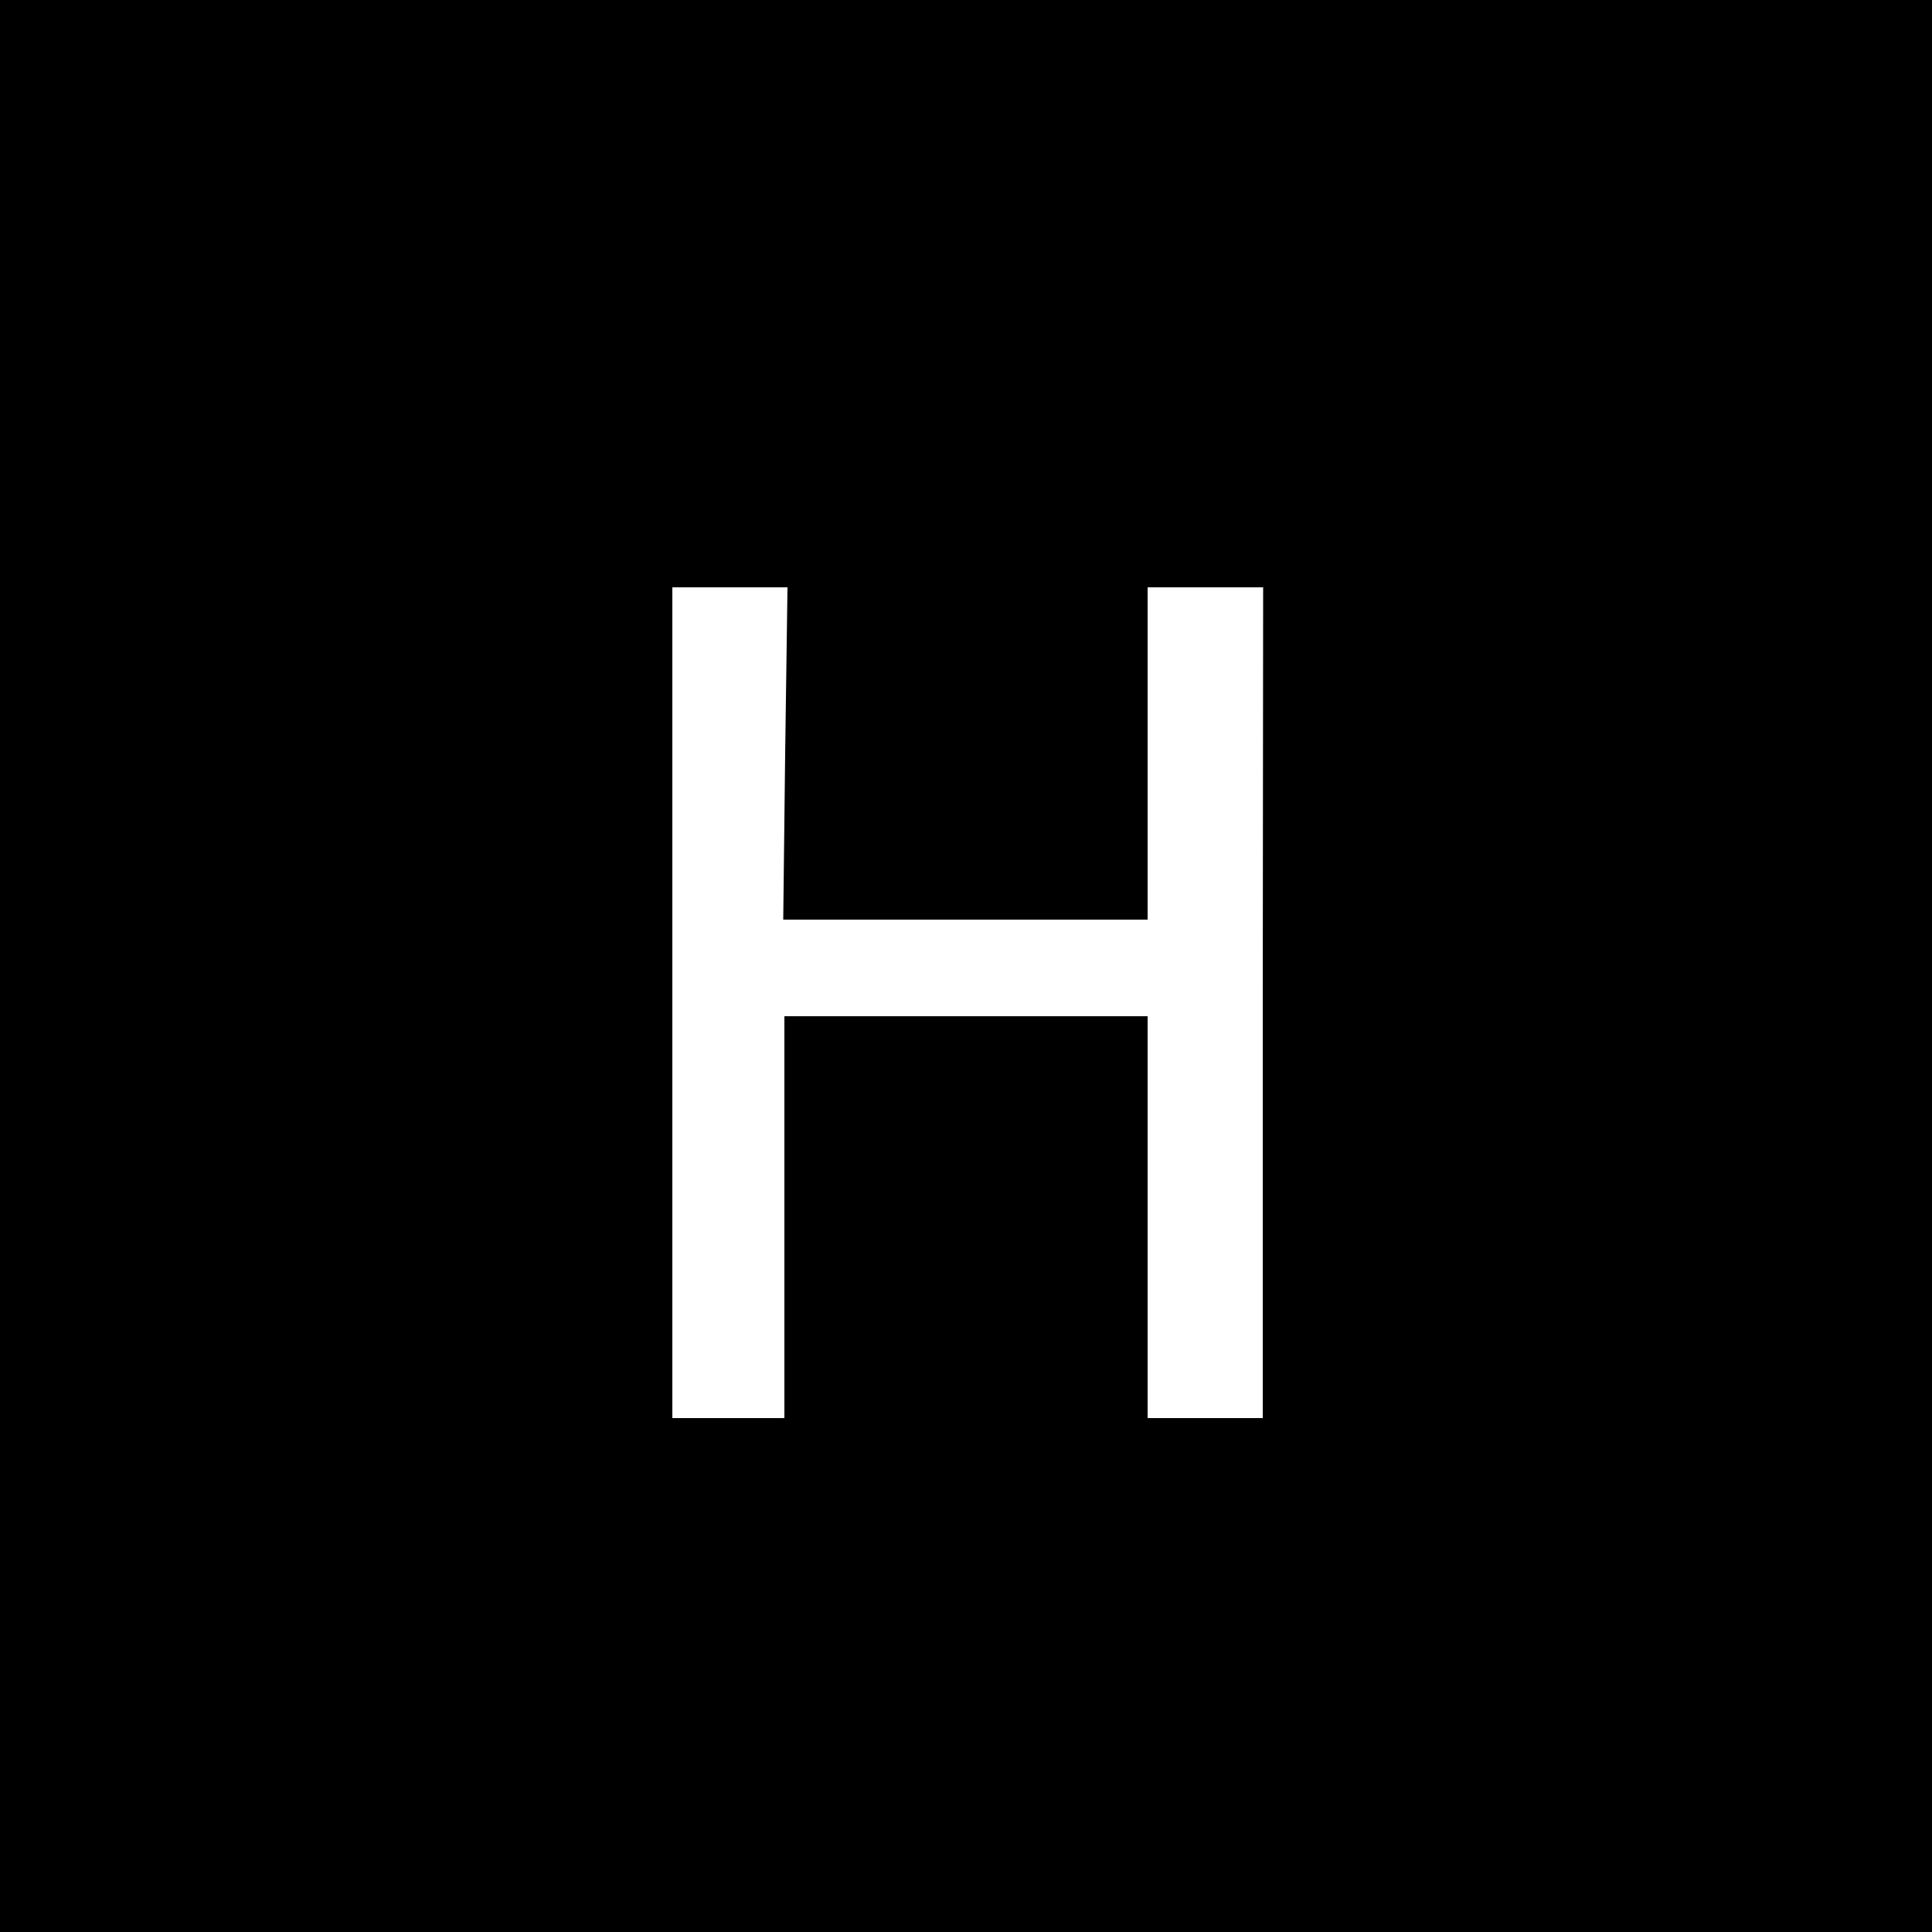
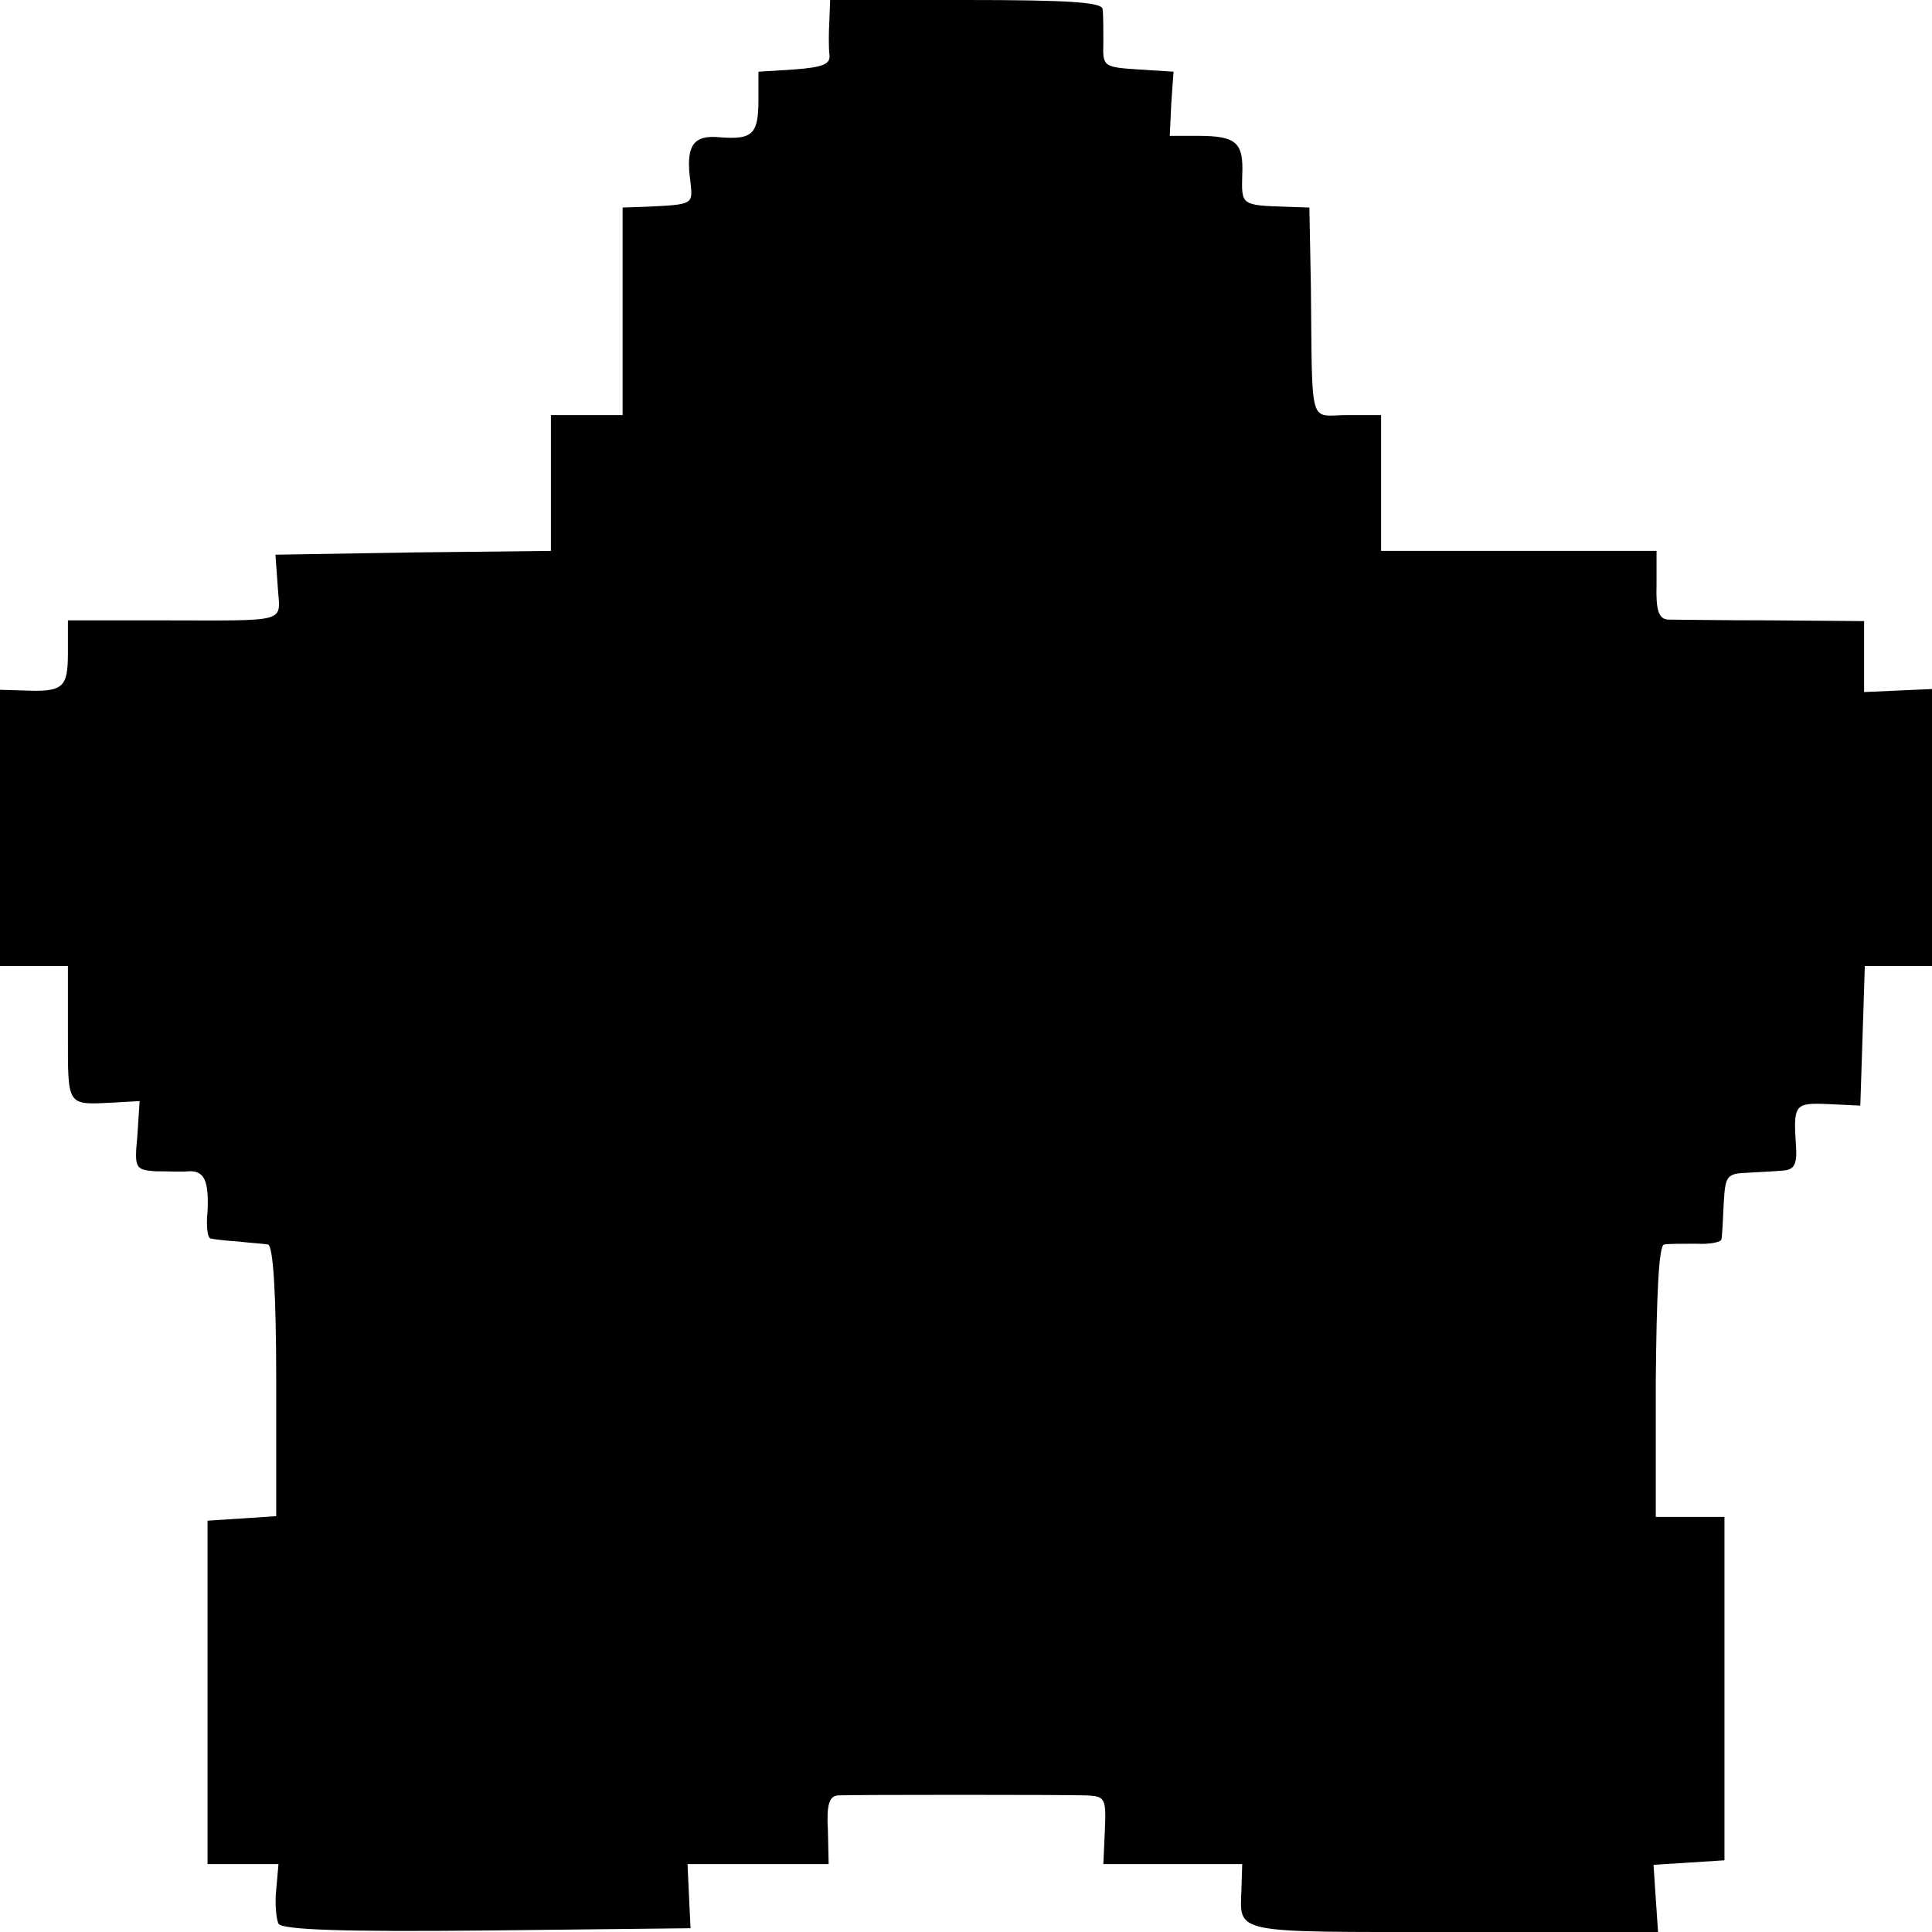
- <svg xmlns="http://www.w3.org/2000/svg" version="1" width="666.667" height="666.667" viewBox="0 0 500 500">
-   <path d="M0 250v250h500V0H0v250zm203.2-55l-.5 43H297v-86h29.9l-.1 107.5V367H297V263h-94v104h-29V152h29.8l-.6 43z" />
+ <svg xmlns="http://www.w3.org/2000/svg" version="1.0" width="256pt" height="256pt" viewBox="0 0 256 256" preserveAspectRatio="xMidYMid meet">
+   <g transform="translate(0,256) scale(0.1,-0.1)" fill="#000000" stroke="none">
+     <path d="M1099 2533 c-1 -16 -1 -36 0 -45 2 -13 -8 -17 -46 -20 l-48 -3 0 -37 c0 -46 -8 -53 -50 -50 -37 4 -47 -11 -40 -60 3 -29 4 -29 -60 -32 l-30 -1 0 -137 0 -138 -47 0 -48 0 0 -90 0 -90 -182 -2 -183 -3 3 -42 c3 -50 19 -45 -160 -45 l-118 0 0 -43 c0 -46 -6 -52 -57 -50 l-33 1 0 -183 0 -183 45 0 45 0 0 -90 c0 -97 -2 -94 60 -91 l35 2 -3 -46 c-4 -43 -3 -45 24 -47 16 0 36 -1 44 0 21 1 27 -13 25 -54 -2 -18 0 -35 4 -35 3 -1 20 -3 36 -4 17 -2 35 -3 40 -4 7 -1 11 -66 11 -181 l0 -179 -45 -3 -46 -3 0 -227 0 -228 47 0 47 0 -3 -34 c-2 -18 0 -39 3 -45 5 -8 84 -11 277 -9 l269 3 -2 42 -2 43 93 0 94 0 -1 45 c-2 34 2 45 13 46 20 1 298 1 330 0 24 -1 26 -4 24 -46 l-2 -45 92 0 92 0 -1 -33 c-2 -60 -15 -57 279 -57 l273 0 -3 44 -3 45 47 3 47 3 0 227 0 228 -45 0 -46 0 0 180 c1 114 4 180 11 181 5 1 25 1 43 1 17 -1 33 2 33 6 1 4 2 25 3 47 2 37 4 40 31 41 17 1 38 2 48 3 14 1 18 8 17 29 -4 59 -3 61 43 59 l42 -2 3 92 3 93 44 0 45 0 0 184 0 183 -45 -2 -45 -2 0 47 0 47 -122 1 c-68 0 -130 1 -138 1 -12 1 -16 12 -15 46 l0 45 -182 0 -183 0 0 90 0 90 -45 0 c-51 0 -46 -21 -48 170 l-2 105 -30 1 c-60 2 -60 2 -59 41 2 44 -7 53 -59 53 l-37 0 2 43 3 42 -47 3 c-46 3 -47 4 -46 35 0 18 0 38 -1 45 -1 9 -44 12 -181 12 l-180 0 -1 -27z" />
+   </g>
</svg>
